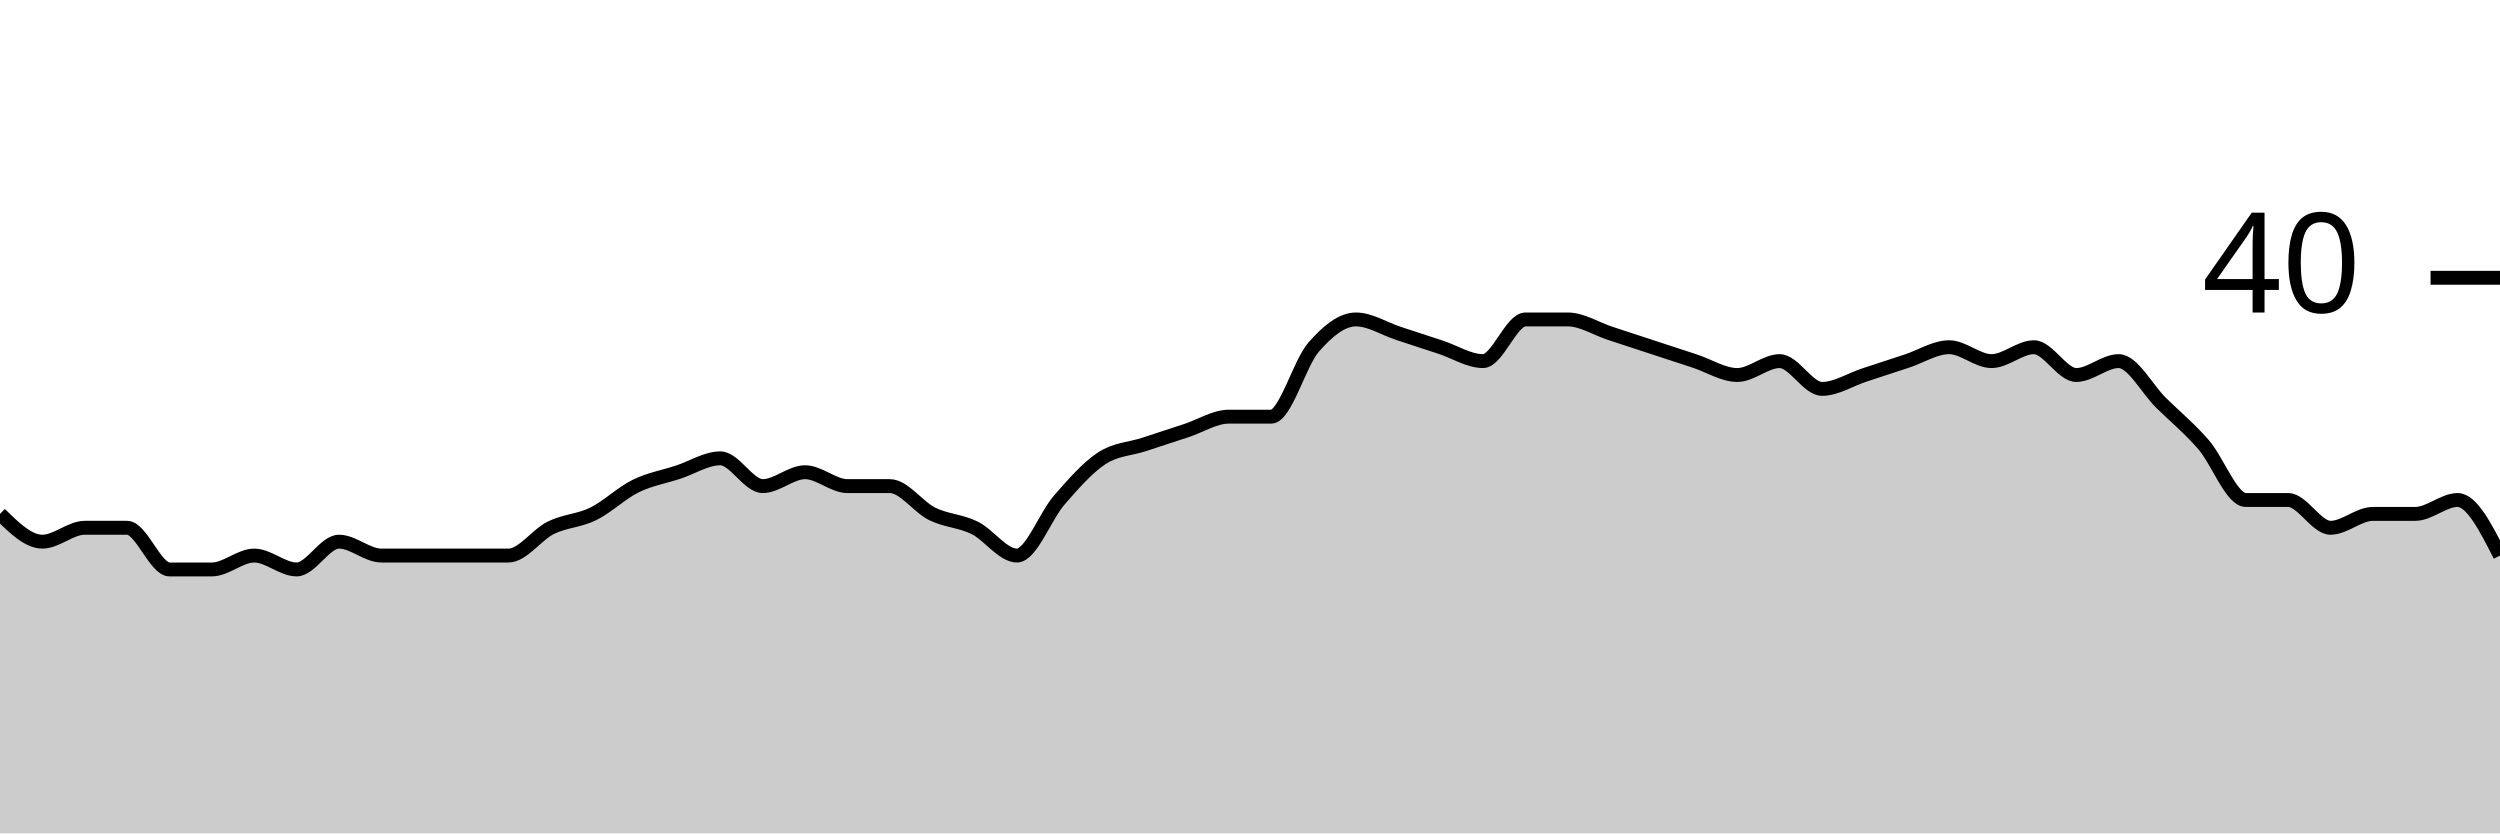
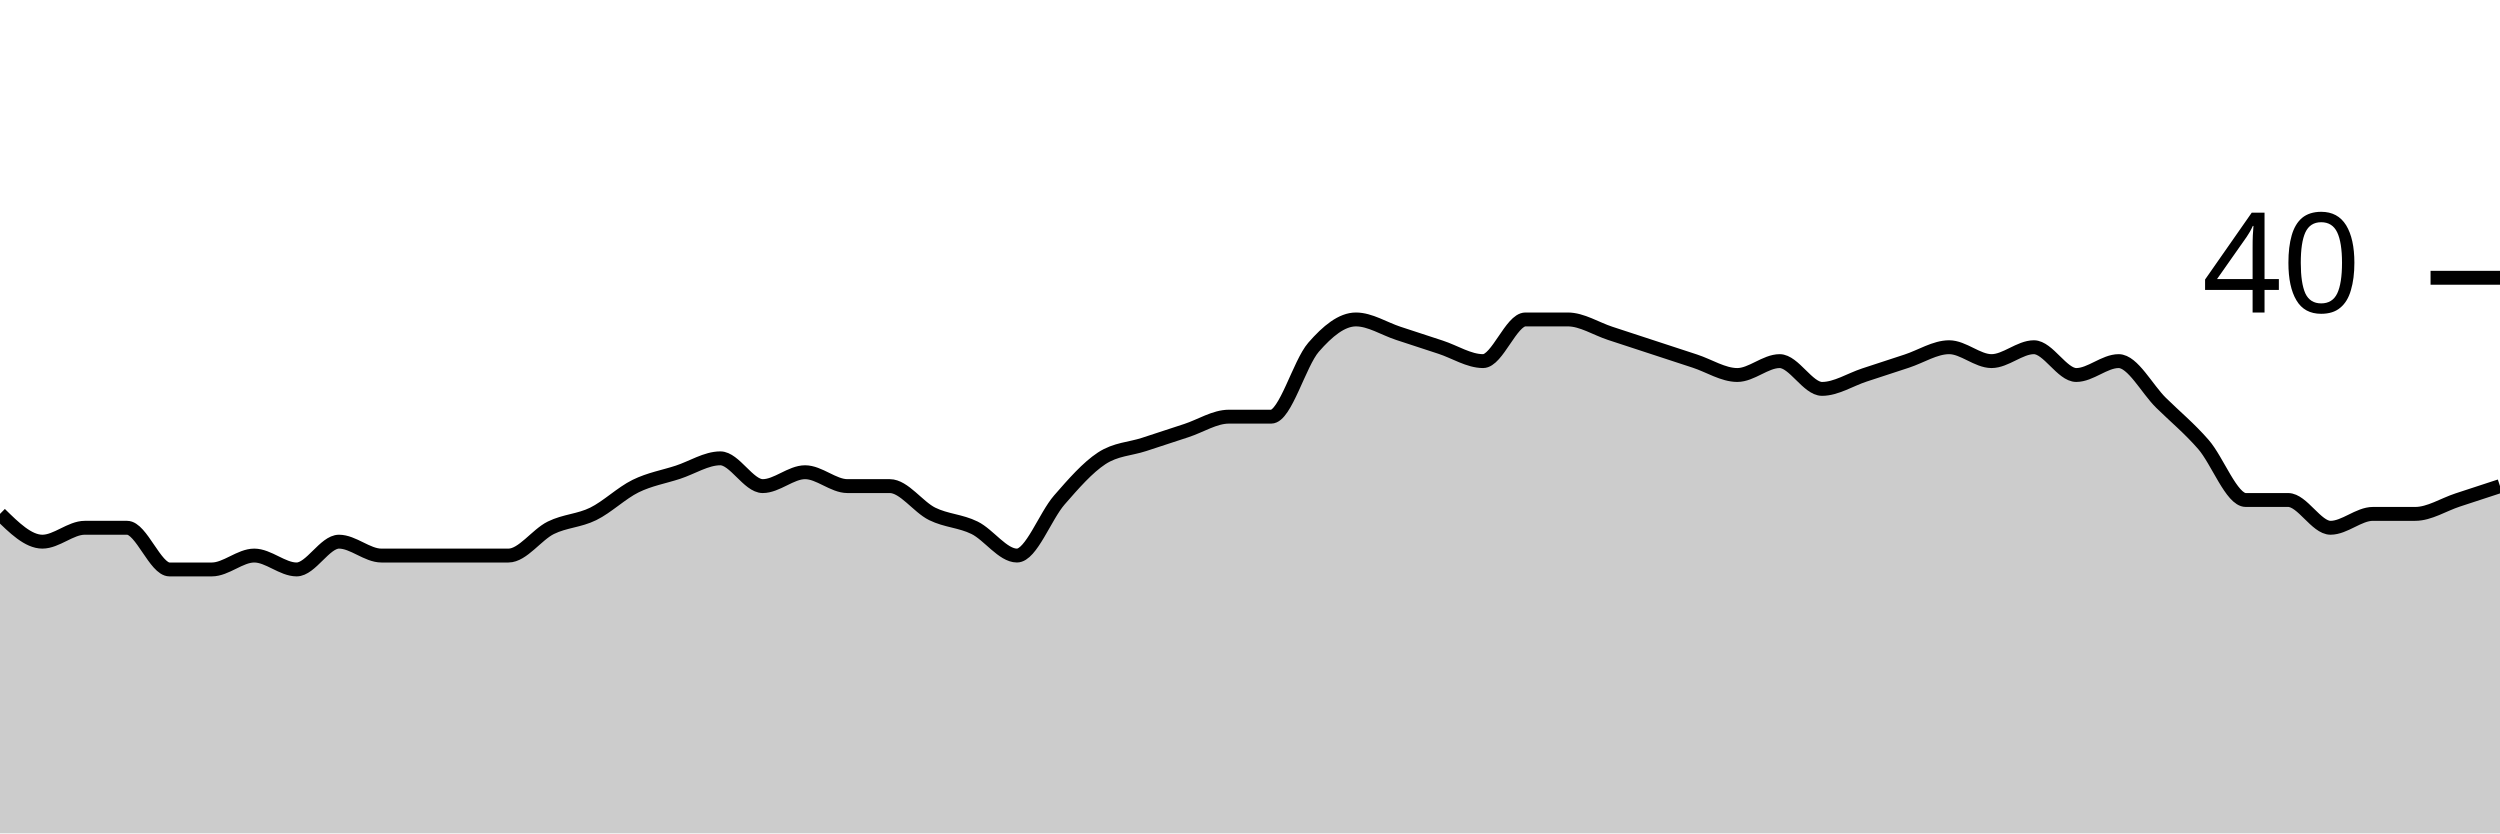
<svg xmlns="http://www.w3.org/2000/svg" viewBox="0 0 180 60">
  <g transform="translate(0,20)">
-     <path class="area" fill="rgba(0, 0, 0, 0.2)" d="M0,17C1.017,18,2.034,19,3.051,19C4.068,19,5.085,18,6.102,18C7.119,18,8.136,18,9.153,18C10.169,18,11.186,21,12.203,21C13.22,21,14.237,21,15.254,21C16.271,21,17.288,20,18.305,20C19.322,20,20.339,21,21.356,21C22.373,21,23.39,19,24.407,19C25.424,19,26.441,20,27.458,20C28.475,20,29.492,20,30.508,20C31.525,20,32.542,20,33.559,20C34.576,20,35.593,20,36.61,20C37.627,20,38.644,18.5,39.661,18C40.678,17.5,41.695,17.5,42.712,17C43.729,16.5,44.746,15.5,45.763,15C46.78,14.5,47.797,14.333,48.814,14C49.831,13.667,50.847,13,51.864,13C52.881,13,53.898,15,54.915,15C55.932,15,56.949,14,57.966,14C58.983,14,60,15,61.017,15C62.034,15,63.051,15,64.068,15C65.085,15,66.102,16.5,67.119,17C68.136,17.5,69.153,17.5,70.169,18C71.186,18.5,72.203,20,73.22,20C74.237,20,75.254,17.167,76.271,16C77.288,14.833,78.305,13.667,79.322,13C80.339,12.333,81.356,12.333,82.373,12C83.39,11.667,84.407,11.333,85.424,11C86.441,10.667,87.458,10,88.475,10C89.492,10,90.508,10,91.525,10C92.542,10,93.559,6.167,94.576,5C95.593,3.833,96.61,3,97.627,3C98.644,3,99.661,3.667,100.678,4C101.695,4.333,102.712,4.667,103.729,5C104.746,5.333,105.763,6,106.78,6C107.797,6,108.814,3,109.831,3C110.847,3,111.864,3,112.881,3C113.898,3,114.915,3.667,115.932,4C116.949,4.333,117.966,4.667,118.983,5C120,5.333,121.017,5.667,122.034,6C123.051,6.333,124.068,7,125.085,7C126.102,7,127.119,6,128.136,6C129.153,6,130.169,8,131.186,8C132.203,8,133.22,7.333,134.237,7C135.254,6.667,136.271,6.333,137.288,6C138.305,5.667,139.322,5,140.339,5C141.356,5,142.373,6,143.39,6C144.407,6,145.424,5,146.441,5C147.458,5,148.475,7,149.492,7C150.508,7,151.525,6,152.542,6C153.559,6,154.576,8,155.593,9C156.61,10,157.627,10.833,158.644,12C159.661,13.167,160.678,16,161.695,16C162.712,16,163.729,16,164.746,16C165.763,16,166.78,18,167.797,18C168.814,18,169.831,17,170.847,17C171.864,17,172.881,17,173.898,17C174.915,17,175.932,16,176.949,16C177.966,16,178.983,18,180,20L180,40C178.983,40,177.966,40,176.949,40C175.932,40,174.915,40,173.898,40C172.881,40,171.864,40,170.847,40C169.831,40,168.814,40,167.797,40C166.78,40,165.763,40,164.746,40C163.729,40,162.712,40,161.695,40C160.678,40,159.661,40,158.644,40C157.627,40,156.61,40,155.593,40C154.576,40,153.559,40,152.542,40C151.525,40,150.508,40,149.492,40C148.475,40,147.458,40,146.441,40C145.424,40,144.407,40,143.39,40C142.373,40,141.356,40,140.339,40C139.322,40,138.305,40,137.288,40C136.271,40,135.254,40,134.237,40C133.22,40,132.203,40,131.186,40C130.169,40,129.153,40,128.136,40C127.119,40,126.102,40,125.085,40C124.068,40,123.051,40,122.034,40C121.017,40,120,40,118.983,40C117.966,40,116.949,40,115.932,40C114.915,40,113.898,40,112.881,40C111.864,40,110.847,40,109.831,40C108.814,40,107.797,40,106.78,40C105.763,40,104.746,40,103.729,40C102.712,40,101.695,40,100.678,40C99.661,40,98.644,40,97.627,40C96.61,40,95.593,40,94.576,40C93.559,40,92.542,40,91.525,40C90.508,40,89.492,40,88.475,40C87.458,40,86.441,40,85.424,40C84.407,40,83.39,40,82.373,40C81.356,40,80.339,40,79.322,40C78.305,40,77.288,40,76.271,40C75.254,40,74.237,40,73.22,40C72.203,40,71.186,40,70.169,40C69.153,40,68.136,40,67.119,40C66.102,40,65.085,40,64.068,40C63.051,40,62.034,40,61.017,40C60,40,58.983,40,57.966,40C56.949,40,55.932,40,54.915,40C53.898,40,52.881,40,51.864,40C50.847,40,49.831,40,48.814,40C47.797,40,46.78,40,45.763,40C44.746,40,43.729,40,42.712,40C41.695,40,40.678,40,39.661,40C38.644,40,37.627,40,36.61,40C35.593,40,34.576,40,33.559,40C32.542,40,31.525,40,30.508,40C29.492,40,28.475,40,27.458,40C26.441,40,25.424,40,24.407,40C23.39,40,22.373,40,21.356,40C20.339,40,19.322,40,18.305,40C17.288,40,16.271,40,15.254,40C14.237,40,13.22,40,12.203,40C11.186,40,10.169,40,9.153,40C8.136,40,7.119,40,6.102,40C5.085,40,4.068,40,3.051,40C2.034,40,1.017,40,0,40Z" />
-     <path class="line" stroke="black" fill="none" d="M0,17C1.017,18,2.034,19,3.051,19C4.068,19,5.085,18,6.102,18C7.119,18,8.136,18,9.153,18C10.169,18,11.186,21,12.203,21C13.22,21,14.237,21,15.254,21C16.271,21,17.288,20,18.305,20C19.322,20,20.339,21,21.356,21C22.373,21,23.39,19,24.407,19C25.424,19,26.441,20,27.458,20C28.475,20,29.492,20,30.508,20C31.525,20,32.542,20,33.559,20C34.576,20,35.593,20,36.61,20C37.627,20,38.644,18.5,39.661,18C40.678,17.5,41.695,17.5,42.712,17C43.729,16.5,44.746,15.5,45.763,15C46.78,14.5,47.797,14.333,48.814,14C49.831,13.667,50.847,13,51.864,13C52.881,13,53.898,15,54.915,15C55.932,15,56.949,14,57.966,14C58.983,14,60,15,61.017,15C62.034,15,63.051,15,64.068,15C65.085,15,66.102,16.5,67.119,17C68.136,17.5,69.153,17.5,70.169,18C71.186,18.5,72.203,20,73.22,20C74.237,20,75.254,17.167,76.271,16C77.288,14.833,78.305,13.667,79.322,13C80.339,12.333,81.356,12.333,82.373,12C83.39,11.667,84.407,11.333,85.424,11C86.441,10.667,87.458,10,88.475,10C89.492,10,90.508,10,91.525,10C92.542,10,93.559,6.167,94.576,5C95.593,3.833,96.61,3,97.627,3C98.644,3,99.661,3.667,100.678,4C101.695,4.333,102.712,4.667,103.729,5C104.746,5.333,105.763,6,106.78,6C107.797,6,108.814,3,109.831,3C110.847,3,111.864,3,112.881,3C113.898,3,114.915,3.667,115.932,4C116.949,4.333,117.966,4.667,118.983,5C120,5.333,121.017,5.667,122.034,6C123.051,6.333,124.068,7,125.085,7C126.102,7,127.119,6,128.136,6C129.153,6,130.169,8,131.186,8C132.203,8,133.22,7.333,134.237,7C135.254,6.667,136.271,6.333,137.288,6C138.305,5.667,139.322,5,140.339,5C141.356,5,142.373,6,143.39,6C144.407,6,145.424,5,146.441,5C147.458,5,148.475,7,149.492,7C150.508,7,151.525,6,152.542,6C153.559,6,154.576,8,155.593,9C156.61,10,157.627,10.833,158.644,12C159.661,13.167,160.678,16,161.695,16C162.712,16,163.729,16,164.746,16C165.763,16,166.78,18,167.797,18C168.814,18,169.831,17,170.847,17C171.864,17,172.881,17,173.898,17C174.915,17,175.932,16,176.949,16C177.966,16,178.983,18,180,20" />
+     <path class="area" fill="rgba(0, 0, 0, 0.2)" d="M0,17C1.017,18,2.034,19,3.051,19C4.068,19,5.085,18,6.102,18C7.119,18,8.136,18,9.153,18C10.169,18,11.186,21,12.203,21C13.22,21,14.237,21,15.254,21C16.271,21,17.288,20,18.305,20C19.322,20,20.339,21,21.356,21C22.373,21,23.39,19,24.407,19C25.424,19,26.441,20,27.458,20C28.475,20,29.492,20,30.508,20C31.525,20,32.542,20,33.559,20C34.576,20,35.593,20,36.61,20C37.627,20,38.644,18.5,39.661,18C40.678,17.5,41.695,17.5,42.712,17C43.729,16.5,44.746,15.5,45.763,15C46.78,14.5,47.797,14.333,48.814,14C49.831,13.667,50.847,13,51.864,13C52.881,13,53.898,15,54.915,15C55.932,15,56.949,14,57.966,14C58.983,14,60,15,61.017,15C62.034,15,63.051,15,64.068,15C65.085,15,66.102,16.5,67.119,17C68.136,17.5,69.153,17.5,70.169,18C71.186,18.5,72.203,20,73.22,20C74.237,20,75.254,17.167,76.271,16C77.288,14.833,78.305,13.667,79.322,13C80.339,12.333,81.356,12.333,82.373,12C83.39,11.667,84.407,11.333,85.424,11C86.441,10.667,87.458,10,88.475,10C89.492,10,90.508,10,91.525,10C92.542,10,93.559,6.167,94.576,5C95.593,3.833,96.61,3,97.627,3C98.644,3,99.661,3.667,100.678,4C101.695,4.333,102.712,4.667,103.729,5C104.746,5.333,105.763,6,106.78,6C107.797,6,108.814,3,109.831,3C110.847,3,111.864,3,112.881,3C113.898,3,114.915,3.667,115.932,4C116.949,4.333,117.966,4.667,118.983,5C120,5.333,121.017,5.667,122.034,6C123.051,6.333,124.068,7,125.085,7C126.102,7,127.119,6,128.136,6C129.153,6,130.169,8,131.186,8C132.203,8,133.22,7.333,134.237,7C135.254,6.667,136.271,6.333,137.288,6C138.305,5.667,139.322,5,140.339,5C141.356,5,142.373,6,143.39,6C144.407,6,145.424,5,146.441,5C147.458,5,148.475,7,149.492,7C150.508,7,151.525,6,152.542,6C153.559,6,154.576,8,155.593,9C156.61,10,157.627,10.833,158.644,12C159.661,13.167,160.678,16,161.695,16C162.712,16,163.729,16,164.746,16C165.763,16,166.78,18,167.797,18C168.814,18,169.831,17,170.847,17C171.864,17,172.881,17,173.898,17C174.915,17,175.932,16.333,176.949,16C177.966,15.667,178.983,15.333,180,15L180,40C178.983,40,177.966,40,176.949,40C175.932,40,174.915,40,173.898,40C172.881,40,171.864,40,170.847,40C169.831,40,168.814,40,167.797,40C166.78,40,165.763,40,164.746,40C163.729,40,162.712,40,161.695,40C160.678,40,159.661,40,158.644,40C157.627,40,156.61,40,155.593,40C154.576,40,153.559,40,152.542,40C151.525,40,150.508,40,149.492,40C148.475,40,147.458,40,146.441,40C145.424,40,144.407,40,143.39,40C142.373,40,141.356,40,140.339,40C139.322,40,138.305,40,137.288,40C136.271,40,135.254,40,134.237,40C133.22,40,132.203,40,131.186,40C130.169,40,129.153,40,128.136,40C127.119,40,126.102,40,125.085,40C124.068,40,123.051,40,122.034,40C121.017,40,120,40,118.983,40C117.966,40,116.949,40,115.932,40C114.915,40,113.898,40,112.881,40C111.864,40,110.847,40,109.831,40C108.814,40,107.797,40,106.78,40C105.763,40,104.746,40,103.729,40C102.712,40,101.695,40,100.678,40C99.661,40,98.644,40,97.627,40C96.61,40,95.593,40,94.576,40C93.559,40,92.542,40,91.525,40C90.508,40,89.492,40,88.475,40C87.458,40,86.441,40,85.424,40C84.407,40,83.39,40,82.373,40C81.356,40,80.339,40,79.322,40C78.305,40,77.288,40,76.271,40C75.254,40,74.237,40,73.22,40C72.203,40,71.186,40,70.169,40C69.153,40,68.136,40,67.119,40C66.102,40,65.085,40,64.068,40C63.051,40,62.034,40,61.017,40C60,40,58.983,40,57.966,40C56.949,40,55.932,40,54.915,40C53.898,40,52.881,40,51.864,40C50.847,40,49.831,40,48.814,40C47.797,40,46.78,40,45.763,40C44.746,40,43.729,40,42.712,40C41.695,40,40.678,40,39.661,40C38.644,40,37.627,40,36.61,40C35.593,40,34.576,40,33.559,40C32.542,40,31.525,40,30.508,40C29.492,40,28.475,40,27.458,40C26.441,40,25.424,40,24.407,40C23.39,40,22.373,40,21.356,40C20.339,40,19.322,40,18.305,40C17.288,40,16.271,40,15.254,40C14.237,40,13.22,40,12.203,40C11.186,40,10.169,40,9.153,40C8.136,40,7.119,40,6.102,40C5.085,40,4.068,40,3.051,40C2.034,40,1.017,40,0,40Z" />
+     <path class="line" stroke="black" fill="none" d="M0,17C1.017,18,2.034,19,3.051,19C4.068,19,5.085,18,6.102,18C7.119,18,8.136,18,9.153,18C10.169,18,11.186,21,12.203,21C13.22,21,14.237,21,15.254,21C16.271,21,17.288,20,18.305,20C19.322,20,20.339,21,21.356,21C22.373,21,23.39,19,24.407,19C25.424,19,26.441,20,27.458,20C28.475,20,29.492,20,30.508,20C31.525,20,32.542,20,33.559,20C34.576,20,35.593,20,36.61,20C37.627,20,38.644,18.5,39.661,18C40.678,17.5,41.695,17.5,42.712,17C43.729,16.5,44.746,15.5,45.763,15C46.78,14.5,47.797,14.333,48.814,14C49.831,13.667,50.847,13,51.864,13C52.881,13,53.898,15,54.915,15C55.932,15,56.949,14,57.966,14C58.983,14,60,15,61.017,15C62.034,15,63.051,15,64.068,15C65.085,15,66.102,16.5,67.119,17C68.136,17.5,69.153,17.5,70.169,18C71.186,18.5,72.203,20,73.22,20C74.237,20,75.254,17.167,76.271,16C77.288,14.833,78.305,13.667,79.322,13C80.339,12.333,81.356,12.333,82.373,12C83.39,11.667,84.407,11.333,85.424,11C86.441,10.667,87.458,10,88.475,10C89.492,10,90.508,10,91.525,10C92.542,10,93.559,6.167,94.576,5C95.593,3.833,96.61,3,97.627,3C98.644,3,99.661,3.667,100.678,4C101.695,4.333,102.712,4.667,103.729,5C104.746,5.333,105.763,6,106.78,6C107.797,6,108.814,3,109.831,3C110.847,3,111.864,3,112.881,3C113.898,3,114.915,3.667,115.932,4C116.949,4.333,117.966,4.667,118.983,5C120,5.333,121.017,5.667,122.034,6C123.051,6.333,124.068,7,125.085,7C126.102,7,127.119,6,128.136,6C129.153,6,130.169,8,131.186,8C132.203,8,133.22,7.333,134.237,7C135.254,6.667,136.271,6.333,137.288,6C138.305,5.667,139.322,5,140.339,5C141.356,5,142.373,6,143.39,6C144.407,6,145.424,5,146.441,5C147.458,5,148.475,7,149.492,7C150.508,7,151.525,6,152.542,6C153.559,6,154.576,8,155.593,9C156.61,10,157.627,10.833,158.644,12C159.661,13.167,160.678,16,161.695,16C162.712,16,163.729,16,164.746,16C165.763,16,166.78,18,167.797,18C168.814,18,169.831,17,170.847,17C171.864,17,172.881,17,173.898,17C174.915,17,175.932,16.333,176.949,16C177.966,15.667,178.983,15.333,180,15" />
    <path class="axis-ceiling" stroke-width="1" stroke="black" fill="none" d="M175,0L180,0" />
    <text class="axis-ceiling-label" font-family="sans-serif" text-anchor="end" font-size="10px" x="170" y="2.5">40</text>
  </g>
</svg>
